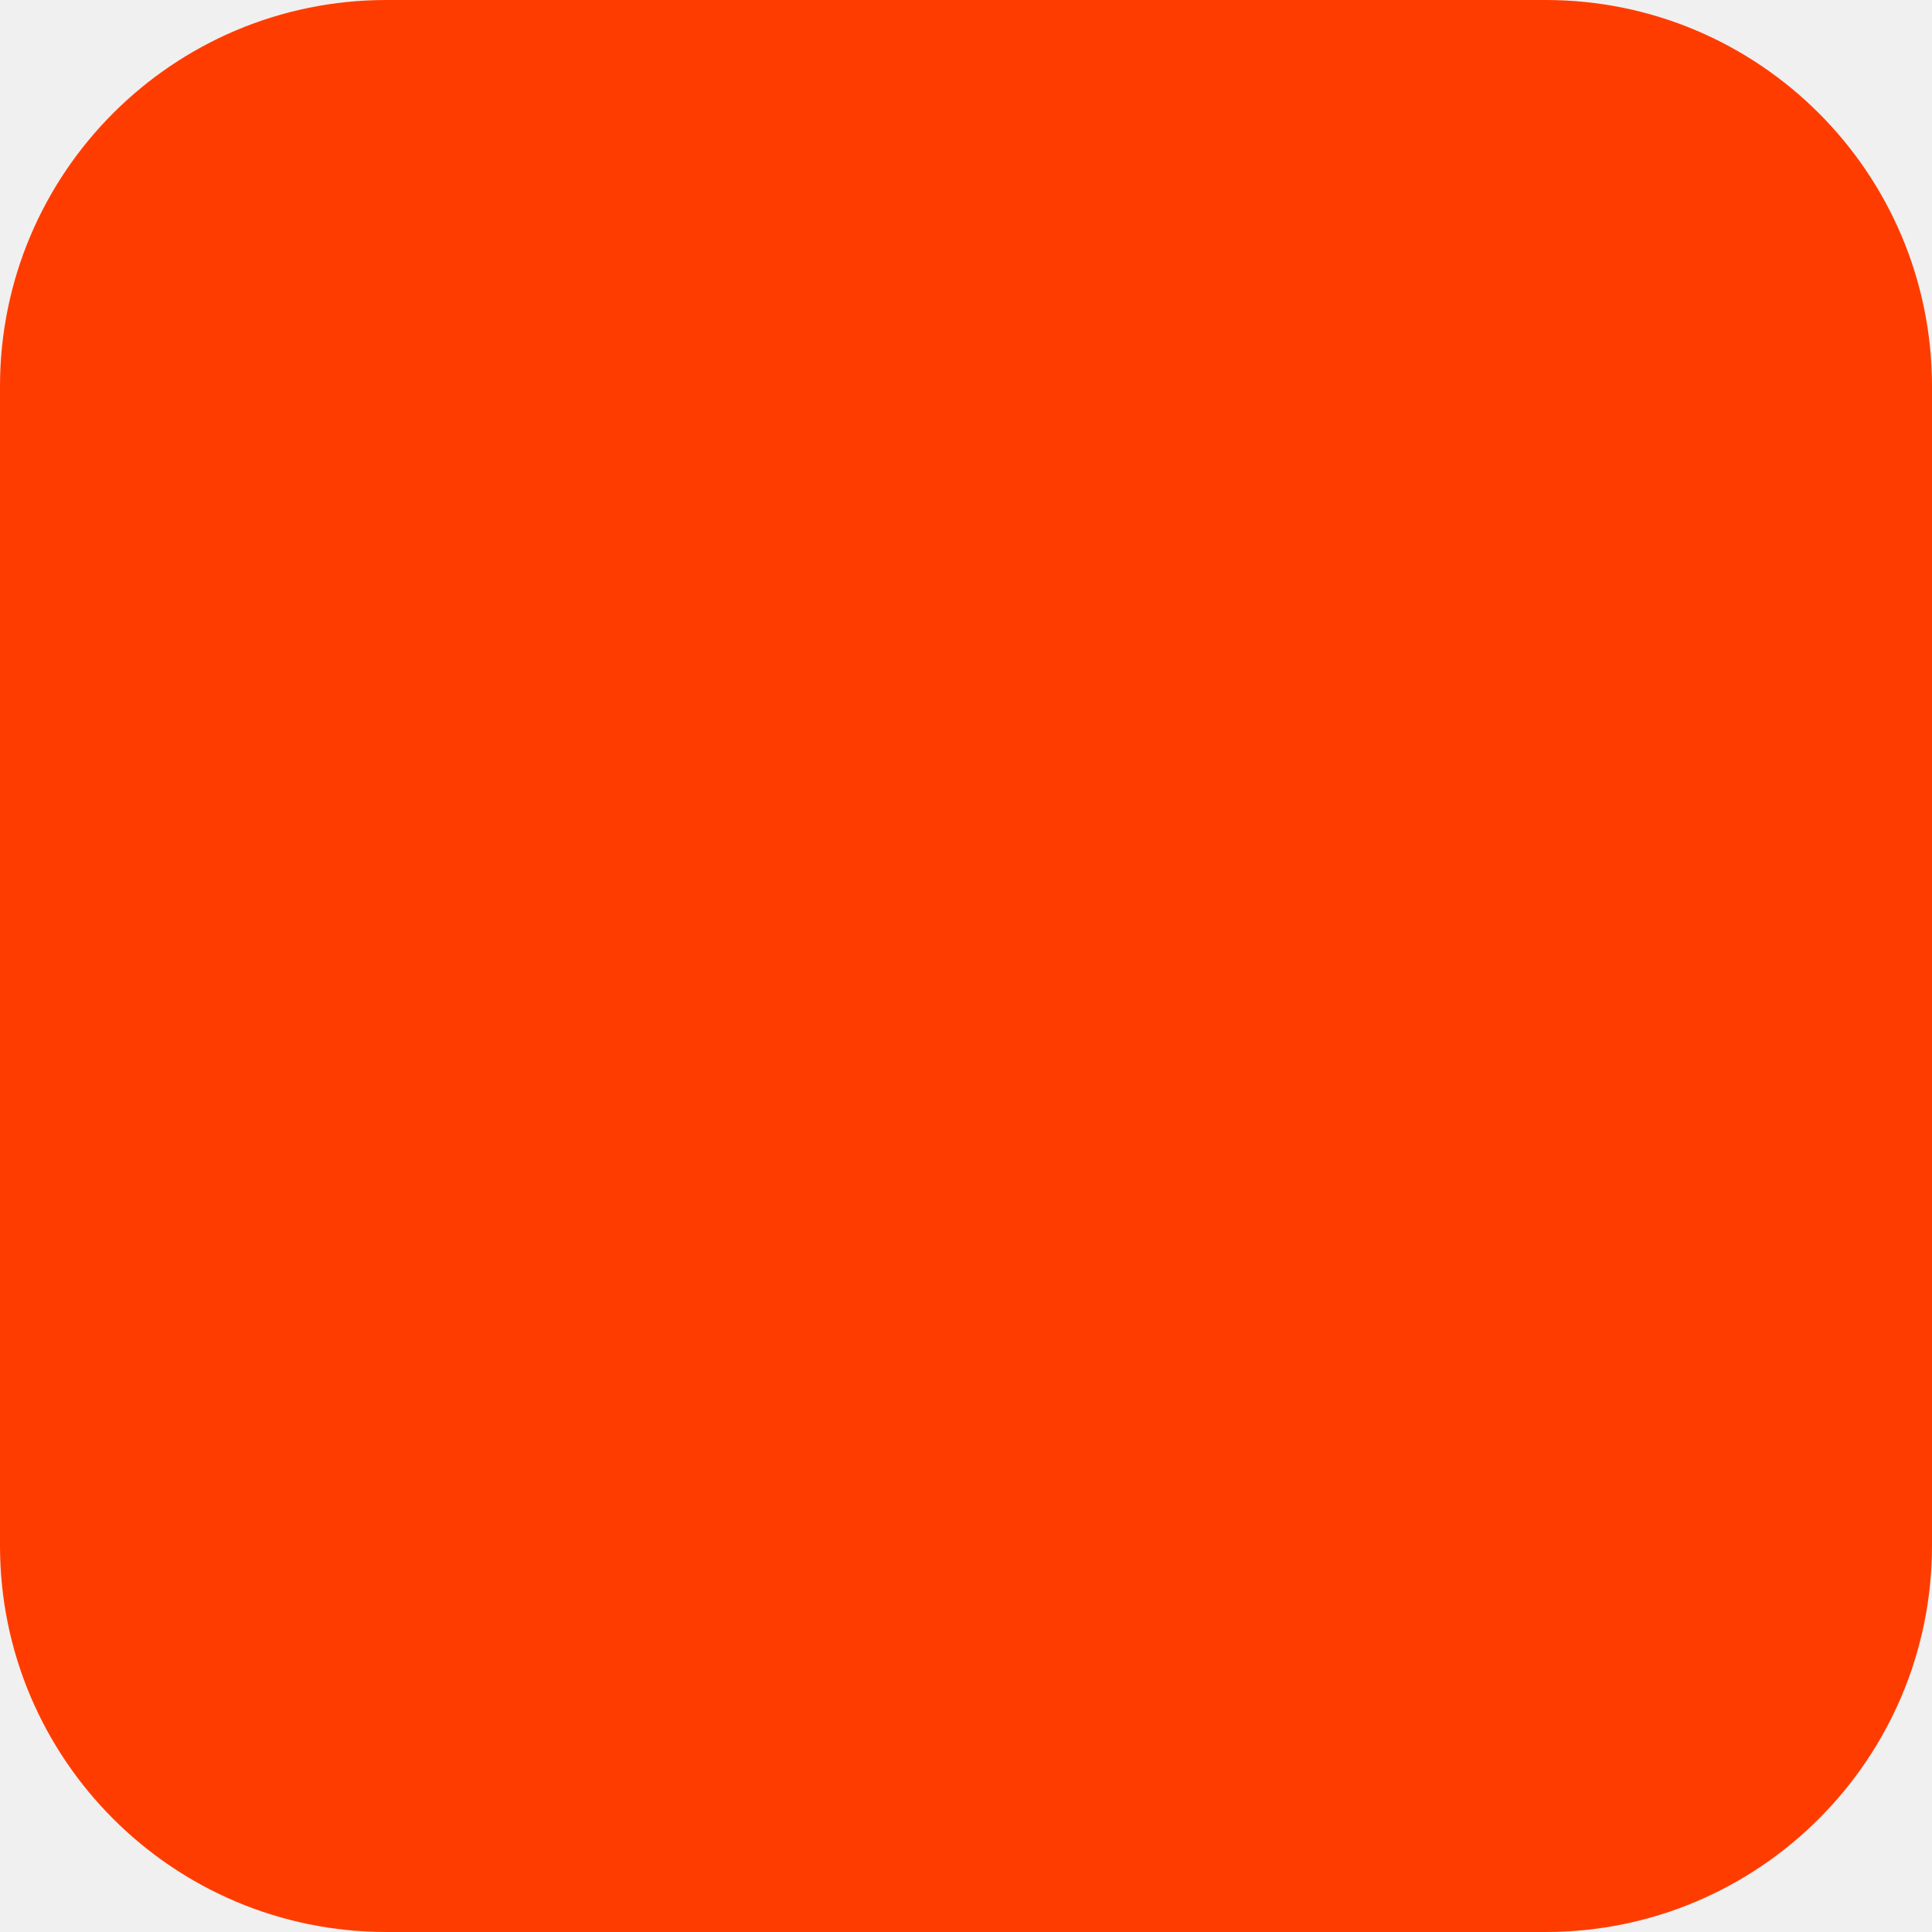
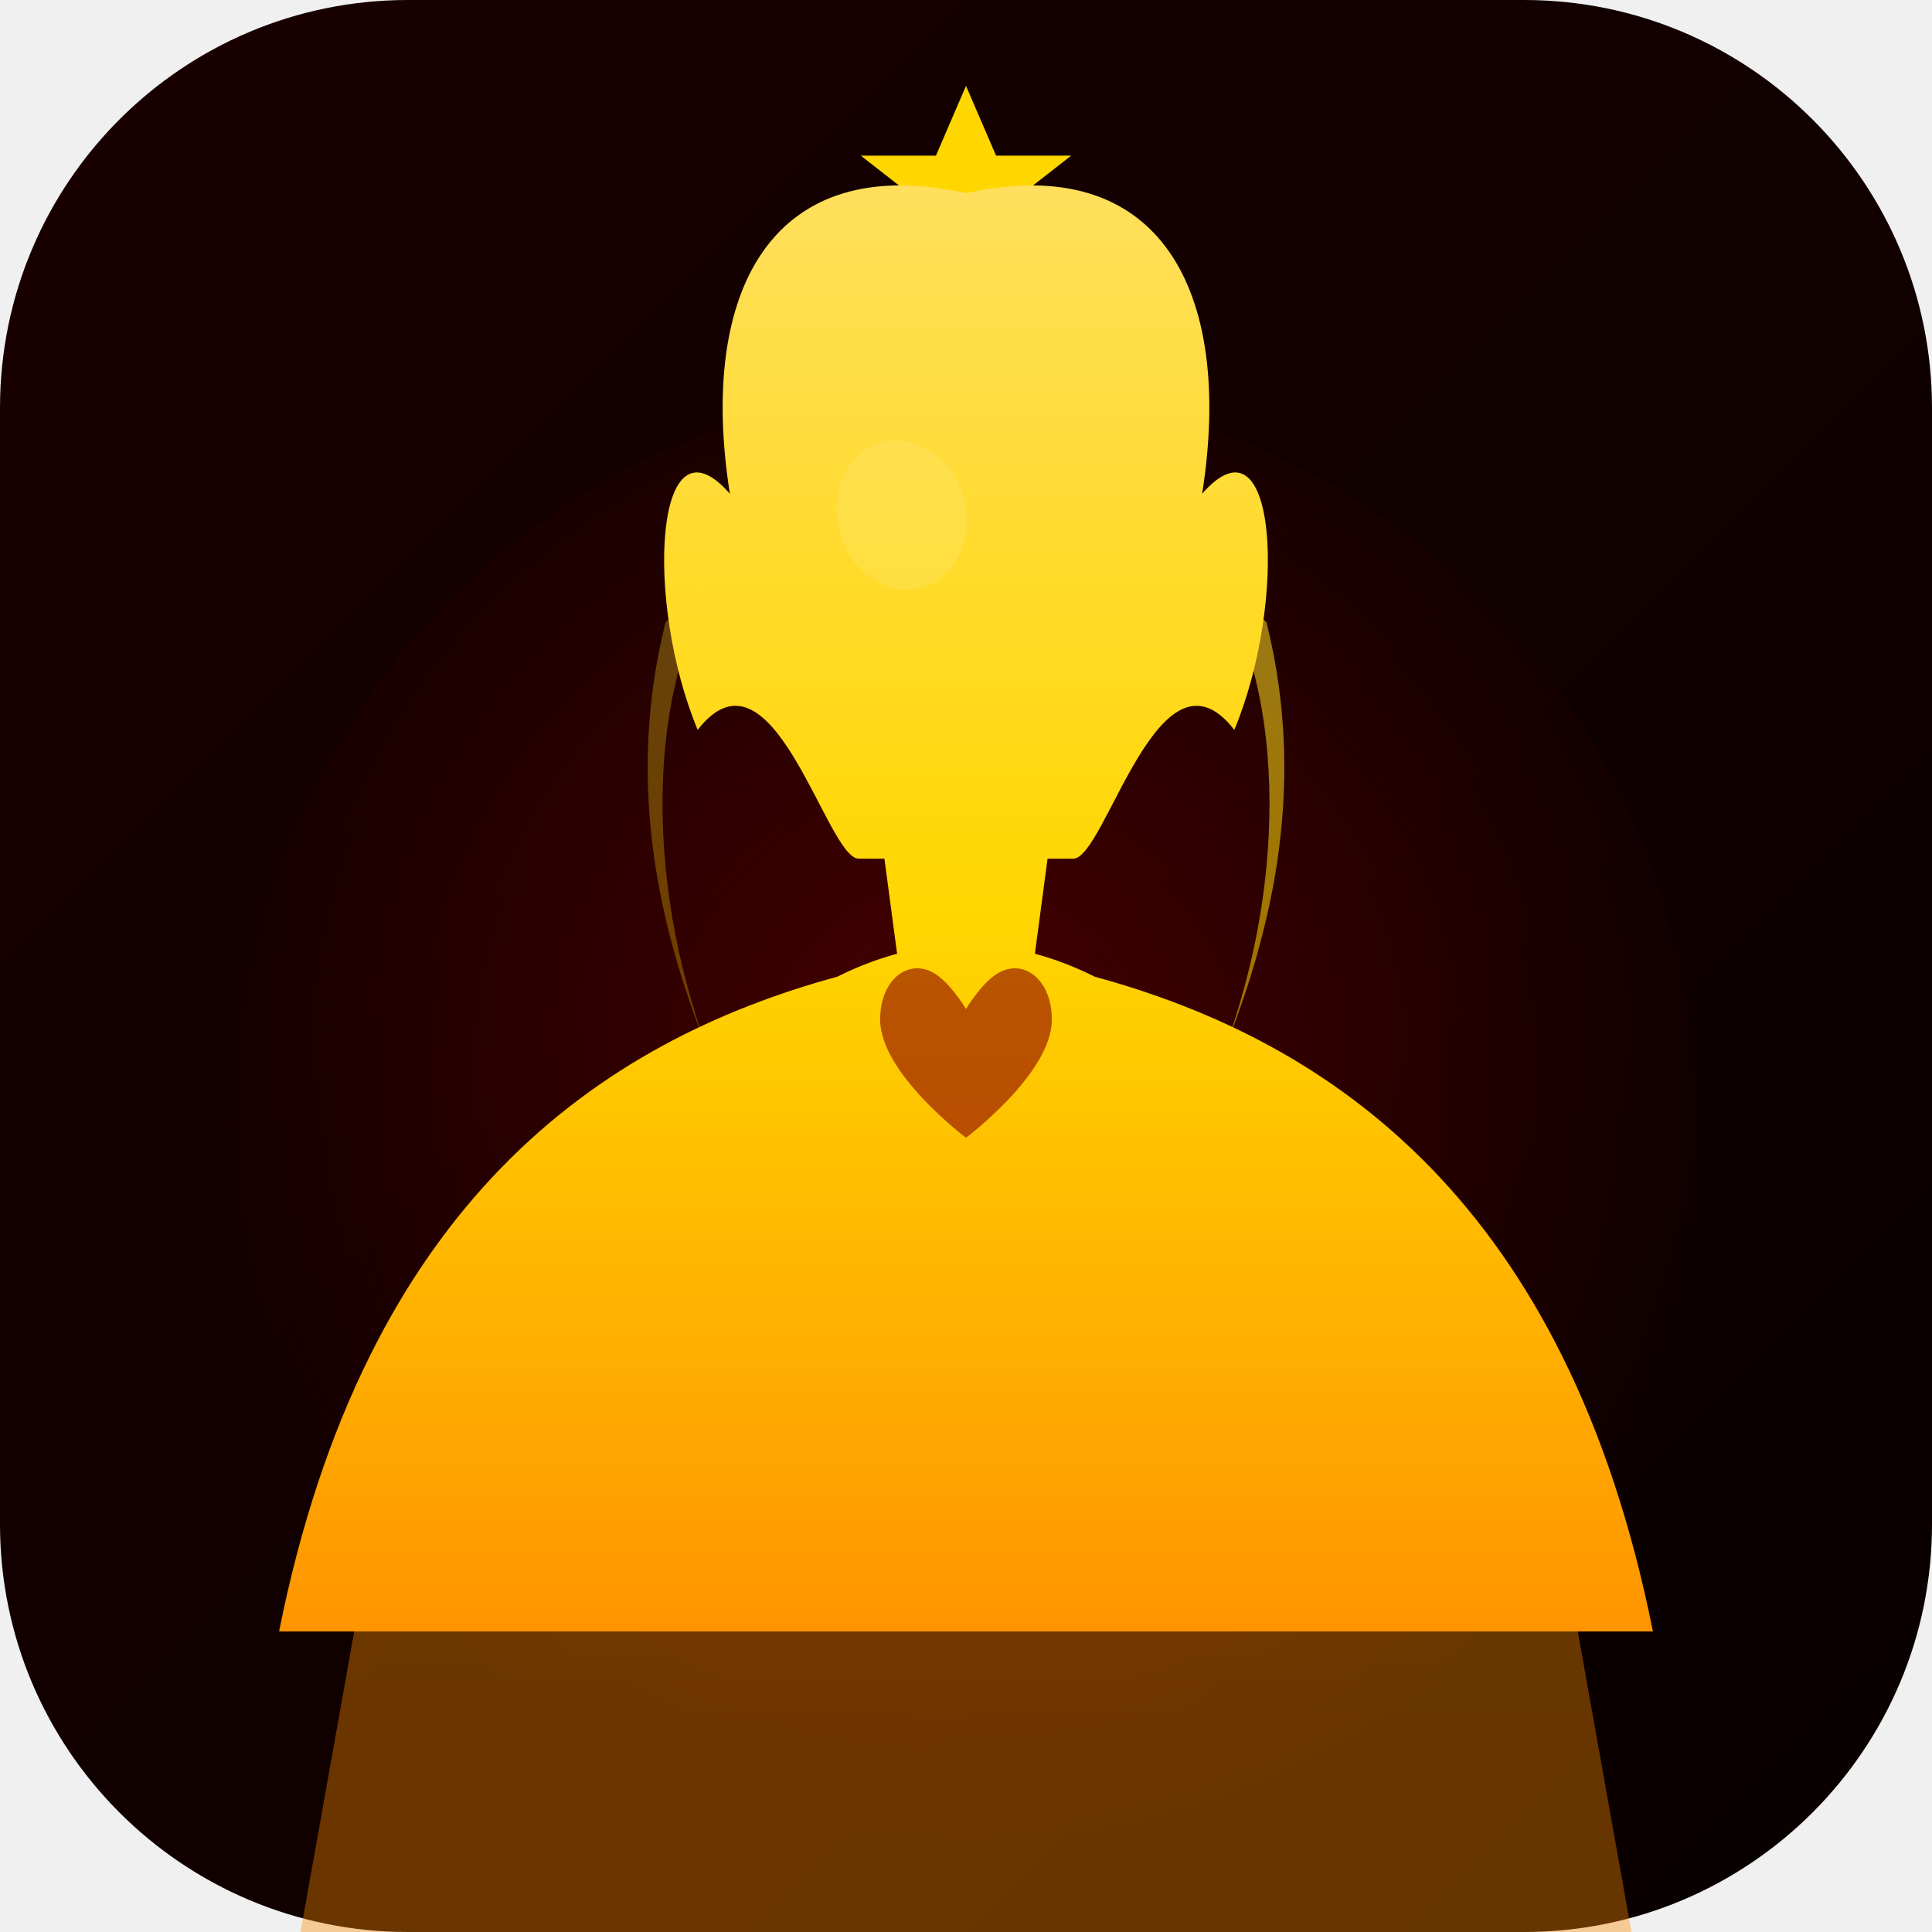
<svg xmlns="http://www.w3.org/2000/svg" width="180" height="180" viewBox="0 0 180 180" fill="none">
-   <rect width="180" height="180" rx="36" fill="#FF3C00" />
+   <defs>
+     <linearGradient id="bg" x1="0" y1="0" x2="180" y2="180" gradientUnits="userSpaceOnUse">
+       <stop stop-color="#1a0000" />
+       <stop offset="1" stop-color="#080000" />
+     </linearGradient>
+     <linearGradient id="gld" x1="90" y1="10" x2="90" y2="160" gradientUnits="userSpaceOnUse">
+       <stop stop-color="#FFE066" />
+       <stop offset="0.5" stop-color="#FFD700" />
+       <stop offset="1" stop-color="#FF8C00" />
+     </linearGradient>
+     <radialGradient id="glow" cx="90" cy="100" r="72" gradientUnits="userSpaceOnUse">
+       <stop stop-color="#8B0000" stop-opacity="0.45" />
+       <stop offset="1" stop-color="#8B0000" stop-opacity="0" />
+     </radialGradient>
+   </defs>
+   <rect width="180" height="180" rx="38" fill="url(#bg)" />
+   <ellipse cx="90" cy="104" rx="68" ry="68" fill="url(#glow)" />
+   <path d="M90 8 L92.8 14.5 L99.8 14.5 L94.3 18.8 L96.6 25.5 L90 21.4 L83.4 25.5 L85.7 18.8 L80.2 14.5 L87.2 14.5 Z" fill="#FFD700" />
+   <path d="M68 46 C65 27 72 14 90 18 C108 14 115 27 112 46 C119 38 120 56 115 68 C108 59 103 80 100 80 L80 80 C77 80 72 59 65 68 C60 56 61 38 68 46 Z" fill="url(#gld)" />
+   <path d="M112 52 C120 63 120 82 114 98 C118 88 122 74 118 58 Z" fill="url(#gld)" opacity="0.55" />
+   <path d="M68 52 C60 63 60 82 66 98 C62 88 58 74 62 58 Z" fill="url(#gld)" opacity="0.3" />
+   <ellipse cx="90" cy="55" rx="21" ry="23" fill="url(#gld)" />
+   <ellipse cx="84" cy="48" rx="6" ry="7" fill="#fff" opacity="0.10" transform="rotate(-15 84 48)" />
+   <path d="M82 77 L84 92 L96 92 L98 77 Q94 80 90 80 Q86 80 82 77 Z" fill="url(#gld)" />
+   <path d="M26 152 C34 112 56 97 78 91 C82 89 86 88 90 88 C94 88 98 89 102 91 C124 97 146 112 154 152 Z" fill="url(#gld)" />
+   <path d="M33 152 C48 136 68 128 90 128 C112 128 132 136 147 152 L152 180 L28 180 Z" fill="url(#gld)" opacity="0.38" />
+   <path d="M90 106 C90 106 82 100 82 95 C82 91 85 89 87.5 91 C88.8 92 90 94 90 94 C90 94 91.2 92 92.5 91 C95 89 98 91 98 95 C98 100 90 106 90 106 Z" fill="#8B0000" opacity="0.6" />
</svg>
